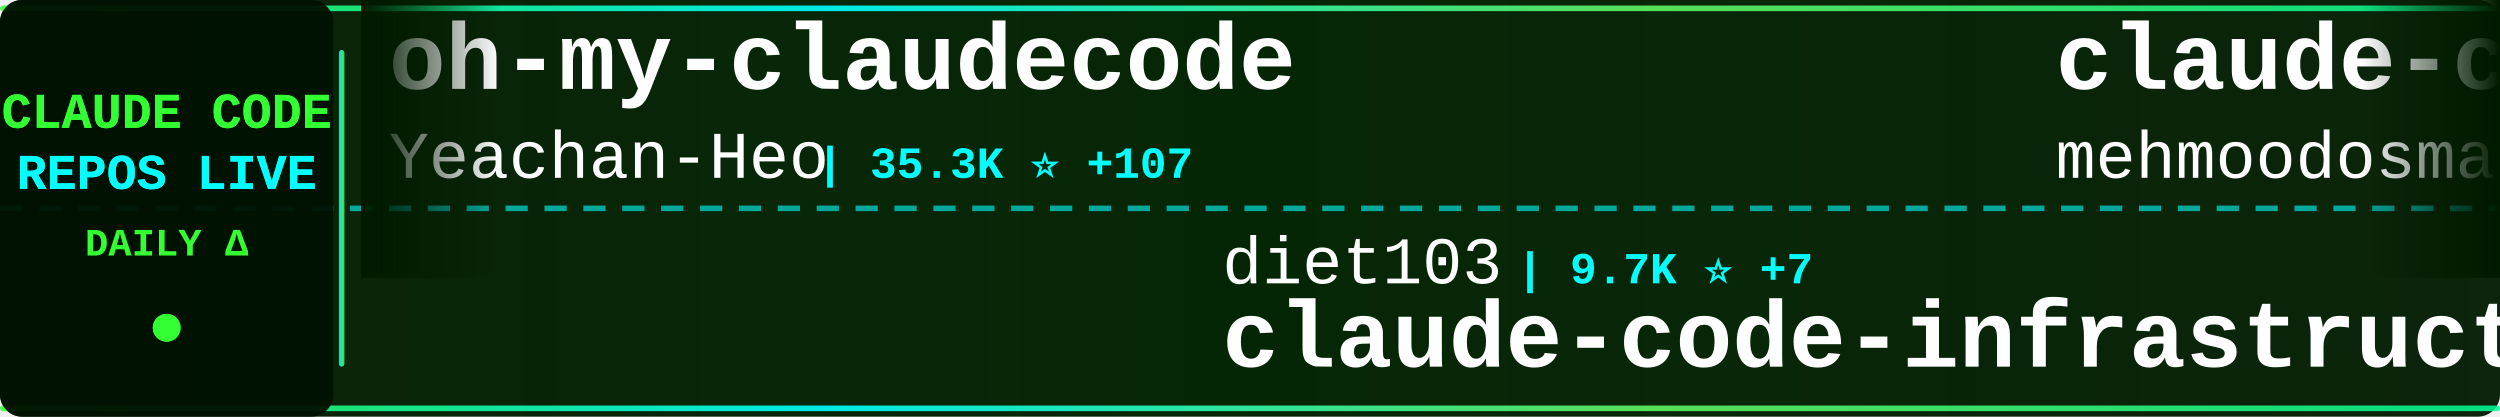
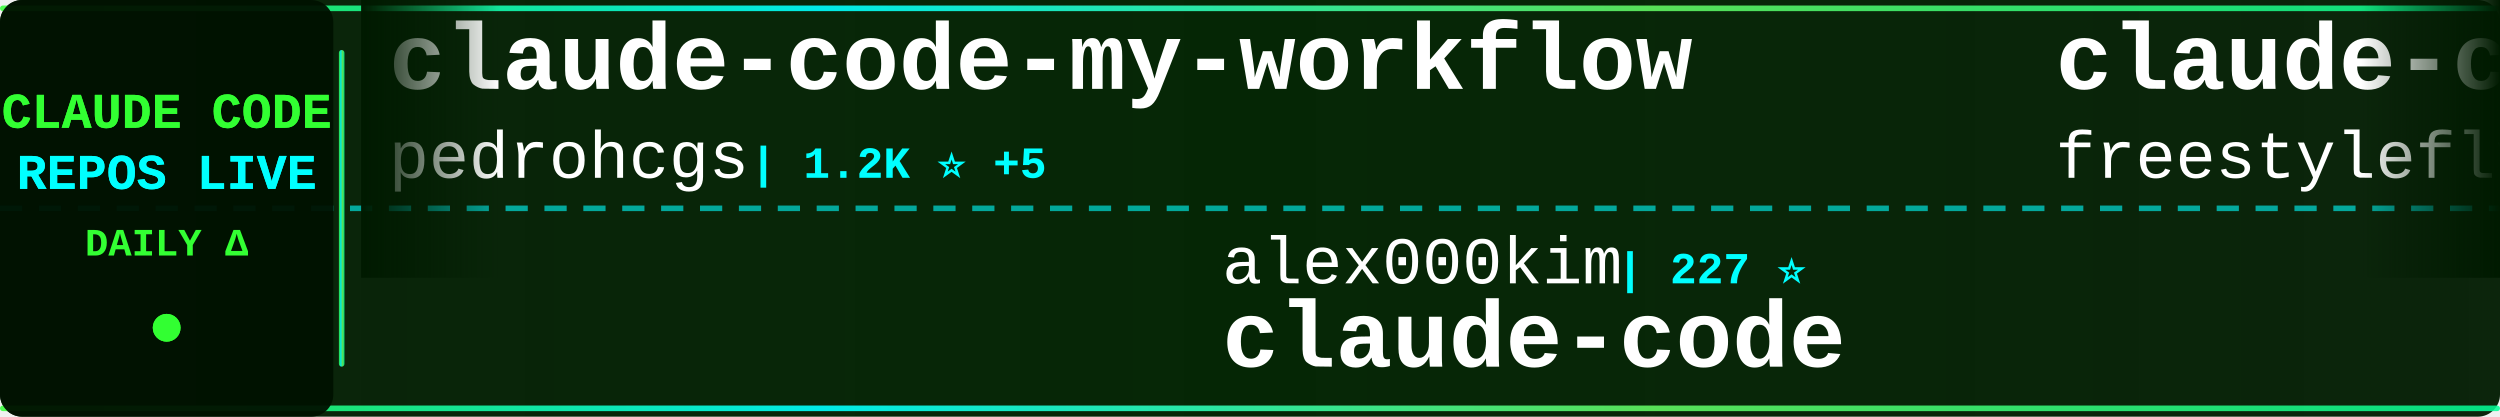
<svg xmlns="http://www.w3.org/2000/svg" width="900" height="150">
  <defs>
    <linearGradient id="tickerBg" x1="0%" y1="0%" x2="100%" y2="0%">
      <stop offset="0%" style="stop-color:#001a00;stop-opacity:0.95" />
      <stop offset="50%" style="stop-color:#002200;stop-opacity:0.98" />
      <stop offset="100%" style="stop-color:#001a00;stop-opacity:0.95" />
    </linearGradient>
    <linearGradient id="borderGrad" x1="0%" y1="0%" x2="100%" y2="0%">
      <stop offset="0%" style="stop-color:#33ff33;stop-opacity:0.85">
        <animate attributeName="stop-opacity" values="0.85;1;0.85" dur="2s" repeatCount="indefinite" />
      </stop>
      <stop offset="33%" style="stop-color:#00ffff;stop-opacity:0.9">
        <animate attributeName="stop-opacity" values="0.9;1;0.9" dur="2.2s" repeatCount="indefinite" />
      </stop>
      <stop offset="66%" style="stop-color:#66ff66;stop-opacity:0.85">
        <animate attributeName="stop-opacity" values="0.85;1;0.85" dur="1.8s" repeatCount="indefinite" />
      </stop>
      <stop offset="100%" style="stop-color:#00ff99;stop-opacity:0.85">
        <animate attributeName="stop-opacity" values="0.85;1;0.85" dur="2s" repeatCount="indefinite" />
      </stop>
    </linearGradient>
    <filter id="textGlow">
      <feGaussianBlur stdDeviation="0.1" result="coloredBlur" />
      <feMerge>
        <feMergeNode in="coloredBlur" />
        <feMergeNode in="SourceGraphic" />
      </feMerge>
    </filter>
    <filter id="metricGlow">
      <feGaussianBlur stdDeviation="0.2" result="coloredBlur" />
      <feMerge>
        <feMergeNode in="coloredBlur" />
        <feMergeNode in="SourceGraphic" />
      </feMerge>
    </filter>
    <linearGradient id="leftFade" x1="0%" y1="0%" x2="100%" y2="0%">
      <stop offset="0%" style="stop-color:#001a00;stop-opacity:1" />
      <stop offset="100%" style="stop-color:#001a00;stop-opacity:0" />
    </linearGradient>
    <linearGradient id="rightFade" x1="0%" y1="0%" x2="100%" y2="0%">
      <stop offset="0%" style="stop-color:#001a00;stop-opacity:0" />
      <stop offset="100%" style="stop-color:#001a00;stop-opacity:1" />
    </linearGradient>
  </defs>
  <rect width="900" height="150" fill="url(#tickerBg)" rx="8" />
  <rect x="0" y="2" width="900" height="2" fill="url(#borderGrad)" rx="1" />
  <rect x="0" y="146" width="900" height="2" fill="url(#borderGrad)" rx="1" />
  <line x1="0" y1="75" x2="900" y2="75" stroke="#00ffff" stroke-width="2" stroke-dasharray="8 6" opacity="0.6" />
  <rect x="0" y="0" width="120" height="150" fill="#001100" opacity="0.95" rx="8" />
  <text x="60" y="46" font-family="'Courier New', monospace" font-size="18" font-weight="bold" fill="#33ff33" text-anchor="middle" filter="url(#textGlow)">
    CLAUDE CODE
  </text>
  <text x="60" y="68" font-family="'Courier New', monospace" font-size="18" font-weight="bold" fill="#00ffff" text-anchor="middle" filter="url(#textGlow)">
    REPOS LIVE
  </text>
  <text x="60" y="92" font-family="'Courier New', monospace" font-size="14" font-weight="bold" fill="#33ff33" text-anchor="middle">
    DAILY Δ
  </text>
  <circle cx="60" cy="118" r="5" fill="#33ff33" filter="url(#metricGlow)">
    <animate attributeName="r" values="4;6;4" dur="1.5s" repeatCount="indefinite" />
    <animate attributeName="opacity" values="0.6;1;0.6" dur="1.5s" repeatCount="indefinite" />
  </circle>
  <rect x="122" y="18" width="2" height="114" fill="url(#borderGrad)" rx="1" />
  <clipPath id="tickerClip">
    <rect x="130" y="0" width="770" height="150" />
  </clipPath>
  <g clip-path="url(#tickerClip)">
    <g id="tickerItems">
      <animateTransform attributeName="transform" attributeType="XML" type="translate" from="0 0" to="-3000 0" dur="54s" repeatCount="indefinite" />
      <g transform="translate(0, 0)">
-         <text x="140" y="32" font-family="'Courier New', monospace" font-size="34" font-weight="bold" fill="#ffffff">oh-my-claudecode</text>
-         <text x="140" y="64" font-family="'Courier New', monospace" font-size="24" font-weight="normal" fill="#ffffff" opacity="1.0">Yeachan-Heo</text>
-         <text x="294" y="64" font-family="'Courier New', monospace" font-size="16" font-weight="bold" fill="#00ffff"> | 35.3K ⭐ +107</text>
+         <text x="140" y="32" font-family="'Courier New', monospace" font-size="34" font-weight="bold" fill="#ffffff">claude-code-my-workflow</text>
+         <text x="140" y="64" font-family="'Courier New', monospace" font-size="24" font-weight="normal" fill="#ffffff" opacity="1.0">pedrohcgs</text>
+         <text x="270" y="64" font-family="'Courier New', monospace" font-size="16" font-weight="bold" fill="#00ffff"> | 1.2K ⭐ +5</text>
      </g>
      <g transform="translate(300, 0)">
-         <text x="140" y="102" font-family="'Courier New', monospace" font-size="24" font-weight="normal" fill="#ffffff" opacity="1.0">diet103</text>
-         <text x="246" y="102" font-family="'Courier New', monospace" font-size="16" font-weight="bold" fill="#00ffff"> | 9.7K ⭐ +7</text>
-         <text x="140" y="132" font-family="'Courier New', monospace" font-size="34" font-weight="bold" fill="#ffffff">claude-code-infrastructu...</text>
+         <text x="140" y="102" font-family="'Courier New', monospace" font-size="24" font-weight="normal" fill="#ffffff" opacity="1.0">alex000kim</text>
+         <text x="282" y="102" font-family="'Courier New', monospace" font-size="16" font-weight="bold" fill="#00ffff"> | 227 ⭐</text>
+         <text x="140" y="132" font-family="'Courier New', monospace" font-size="34" font-weight="bold" fill="#ffffff">claude-code</text>
      </g>
      <g transform="translate(600, 0)">
        <text x="140" y="32" font-family="'Courier New', monospace" font-size="34" font-weight="bold" fill="#ffffff">claude-code</text>
-         <text x="140" y="64" font-family="'Courier New', monospace" font-size="24" font-weight="normal" fill="#ffffff" opacity="1.0">mehmoodosman</text>
-         <text x="306" y="64" font-family="'Courier New', monospace" font-size="16" font-weight="bold" fill="#00ffff"> | 169 ⭐</text>
+         <text x="140" y="64" font-family="'Courier New', monospace" font-size="24" font-weight="normal" fill="#ffffff" opacity="1.0">freestylefly</text>
+         <text x="306" y="64" font-family="'Courier New', monospace" font-size="16" font-weight="bold" fill="#00ffff"> | 125 ⭐</text>
      </g>
      <g transform="translate(900, 0)">
-         <text x="140" y="102" font-family="'Courier New', monospace" font-size="24" font-weight="normal" fill="#ffffff" opacity="1.0">Cranot</text>
-         <text x="234" y="102" font-family="'Courier New', monospace" font-size="16" font-weight="bold" fill="#00ffff"> | 2.8K ⭐</text>
-         <text x="140" y="132" font-family="'Courier New', monospace" font-size="34" font-weight="bold" fill="#ffffff">claude-code-guide</text>
+         <text x="140" y="102" font-family="'Courier New', monospace" font-size="24" font-weight="normal" fill="#ffffff" opacity="1.0">luongnv89</text>
+         <text x="270" y="102" font-family="'Courier New', monospace" font-size="16" font-weight="bold" fill="#00ffff"> | 34.6K ⭐ +86</text>
+         <text x="140" y="132" font-family="'Courier New', monospace" font-size="34" font-weight="bold" fill="#ffffff">claude-howto</text>
      </g>
      <g transform="translate(1200, 0)">
-         <text x="140" y="32" font-family="'Courier New', monospace" font-size="34" font-weight="bold" fill="#ffffff">claude-code-source</text>
-         <text x="140" y="64" font-family="'Courier New', monospace" font-size="24" font-weight="normal" fill="#ffffff" opacity="1.0">AprilNEA</text>
-         <text x="258" y="64" font-family="'Courier New', monospace" font-size="16" font-weight="bold" fill="#00ffff"> | 384 ⭐</text>
+         <text x="140" y="32" font-family="'Courier New', monospace" font-size="34" font-weight="bold" fill="#ffffff">claude-code-prompts</text>
+         <text x="140" y="64" font-family="'Courier New', monospace" font-size="24" font-weight="normal" fill="#ffffff" opacity="1.0">repowise-dev</text>
+         <text x="306" y="64" font-family="'Courier New', monospace" font-size="16" font-weight="bold" fill="#00ffff"> | 1.1K ⭐ +4</text>
      </g>
      <g transform="translate(1500, 0)">
-         <text x="140" y="102" font-family="'Courier New', monospace" font-size="24" font-weight="normal" fill="#ffffff" opacity="1.0">xorespesp</text>
-         <text x="270" y="102" font-family="'Courier New', monospace" font-size="16" font-weight="bold" fill="#00ffff"> | 225 ⭐</text>
-         <text x="140" y="132" font-family="'Courier New', monospace" font-size="34" font-weight="bold" fill="#ffffff">claude-code</text>
+         <text x="140" y="102" font-family="'Courier New', monospace" font-size="24" font-weight="normal" fill="#ffffff" opacity="1.0">chauncygu</text>
+         <text x="270" y="102" font-family="'Courier New', monospace" font-size="16" font-weight="bold" fill="#00ffff"> | 2.5K ⭐ +3</text>
+         <text x="140" y="132" font-family="'Courier New', monospace" font-size="34" font-weight="bold" fill="#ffffff">collection-claude-code-s...</text>
      </g>
      <g transform="translate(1800, 0)">
-         <text x="140" y="32" font-family="'Courier New', monospace" font-size="34" font-weight="bold" fill="#ffffff">claude-code-sub-agents</text>
-         <text x="140" y="64" font-family="'Courier New', monospace" font-size="24" font-weight="normal" fill="#ffffff" opacity="1.0">lst97</text>
-         <text x="222" y="64" font-family="'Courier New', monospace" font-size="16" font-weight="bold" fill="#00ffff"> | 1.6K ⭐ +2</text>
+         <text x="140" y="32" font-family="'Courier New', monospace" font-size="34" font-weight="bold" fill="#ffffff">Claude-Code-Source-Study</text>
+         <text x="140" y="64" font-family="'Courier New', monospace" font-size="24" font-weight="normal" fill="#ffffff" opacity="1.0">luyao618</text>
+         <text x="258" y="64" font-family="'Courier New', monospace" font-size="16" font-weight="bold" fill="#00ffff"> | 1.5K ⭐ +1</text>
      </g>
      <g transform="translate(2100, 0)">
-         <text x="140" y="102" font-family="'Courier New', monospace" font-size="24" font-weight="normal" fill="#ffffff" opacity="1.0">codeaashu</text>
-         <text x="270" y="102" font-family="'Courier New', monospace" font-size="16" font-weight="bold" fill="#00ffff"> | 2.8K ⭐ +10</text>
-         <text x="140" y="132" font-family="'Courier New', monospace" font-size="34" font-weight="bold" fill="#ffffff">claude-code</text>
+         <text x="140" y="102" font-family="'Courier New', monospace" font-size="24" font-weight="normal" fill="#ffffff" opacity="1.0">1rgs</text>
+         <text x="210" y="102" font-family="'Courier New', monospace" font-size="16" font-weight="bold" fill="#00ffff"> | 3.6K ⭐ +2</text>
+         <text x="140" y="132" font-family="'Courier New', monospace" font-size="34" font-weight="bold" fill="#ffffff">claude-code-proxy</text>
      </g>
      <g transform="translate(2400, 0)">
-         <text x="140" y="32" font-family="'Courier New', monospace" font-size="34" font-weight="bold" fill="#ffffff">edmunds-claude-code</text>
-         <text x="140" y="64" font-family="'Courier New', monospace" font-size="24" font-weight="normal" fill="#ffffff" opacity="1.0">edmund-io</text>
-         <text x="270" y="64" font-family="'Courier New', monospace" font-size="16" font-weight="bold" fill="#00ffff"> | 1.4K ⭐ +2</text>
+         <text x="140" y="32" font-family="'Courier New', monospace" font-size="34" font-weight="bold" fill="#ffffff">claude-code-webui</text>
+         <text x="140" y="64" font-family="'Courier New', monospace" font-size="24" font-weight="normal" fill="#ffffff" opacity="1.0">sugyan</text>
+         <text x="234" y="64" font-family="'Courier New', monospace" font-size="16" font-weight="bold" fill="#00ffff"> | 1.1K ⭐ +1</text>
      </g>
      <g transform="translate(2700, 0)">
-         <text x="140" y="102" font-family="'Courier New', monospace" font-size="24" font-weight="normal" fill="#ffffff" opacity="1.0">RishabhK103</text>
-         <text x="294" y="102" font-family="'Courier New', monospace" font-size="16" font-weight="bold" fill="#00ffff"> | 85 ⭐</text>
-         <text x="140" y="132" font-family="'Courier New', monospace" font-size="34" font-weight="bold" fill="#ffffff">claude-code</text>
+         <text x="140" y="102" font-family="'Courier New', monospace" font-size="24" font-weight="normal" fill="#ffffff" opacity="1.0">nicedreamzapp</text>
+         <text x="318" y="102" font-family="'Courier New', monospace" font-size="16" font-weight="bold" fill="#00ffff"> | 2.7K ⭐ +3</text>
+         <text x="140" y="132" font-family="'Courier New', monospace" font-size="34" font-weight="bold" fill="#ffffff">claude-code-local</text>
      </g>
      <g transform="translate(3000, 0)">
-         <text x="140" y="32" font-family="'Courier New', monospace" font-size="34" font-weight="bold" fill="#ffffff">oh-my-claudecode</text>
-         <text x="140" y="64" font-family="'Courier New', monospace" font-size="24" font-weight="normal" fill="#ffffff" opacity="1.0">Yeachan-Heo</text>
-         <text x="294" y="64" font-family="'Courier New', monospace" font-size="16" font-weight="bold" fill="#00ffff"> | 35.3K ⭐ +107</text>
+         <text x="140" y="32" font-family="'Courier New', monospace" font-size="34" font-weight="bold" fill="#ffffff">claude-code-my-workflow</text>
+         <text x="140" y="64" font-family="'Courier New', monospace" font-size="24" font-weight="normal" fill="#ffffff" opacity="1.0">pedrohcgs</text>
+         <text x="270" y="64" font-family="'Courier New', monospace" font-size="16" font-weight="bold" fill="#00ffff"> | 1.2K ⭐ +5</text>
      </g>
      <g transform="translate(3300, 0)">
-         <text x="140" y="102" font-family="'Courier New', monospace" font-size="24" font-weight="normal" fill="#ffffff" opacity="1.0">diet103</text>
-         <text x="246" y="102" font-family="'Courier New', monospace" font-size="16" font-weight="bold" fill="#00ffff"> | 9.7K ⭐ +7</text>
-         <text x="140" y="132" font-family="'Courier New', monospace" font-size="34" font-weight="bold" fill="#ffffff">claude-code-infrastructu...</text>
+         <text x="140" y="102" font-family="'Courier New', monospace" font-size="24" font-weight="normal" fill="#ffffff" opacity="1.0">alex000kim</text>
+         <text x="282" y="102" font-family="'Courier New', monospace" font-size="16" font-weight="bold" fill="#00ffff"> | 227 ⭐</text>
+         <text x="140" y="132" font-family="'Courier New', monospace" font-size="34" font-weight="bold" fill="#ffffff">claude-code</text>
      </g>
      <g transform="translate(3600, 0)">
        <text x="140" y="32" font-family="'Courier New', monospace" font-size="34" font-weight="bold" fill="#ffffff">claude-code</text>
-         <text x="140" y="64" font-family="'Courier New', monospace" font-size="24" font-weight="normal" fill="#ffffff" opacity="1.0">mehmoodosman</text>
-         <text x="306" y="64" font-family="'Courier New', monospace" font-size="16" font-weight="bold" fill="#00ffff"> | 169 ⭐</text>
+         <text x="140" y="64" font-family="'Courier New', monospace" font-size="24" font-weight="normal" fill="#ffffff" opacity="1.0">freestylefly</text>
+         <text x="306" y="64" font-family="'Courier New', monospace" font-size="16" font-weight="bold" fill="#00ffff"> | 125 ⭐</text>
      </g>
      <g transform="translate(3900, 0)">
-         <text x="140" y="102" font-family="'Courier New', monospace" font-size="24" font-weight="normal" fill="#ffffff" opacity="1.0">Cranot</text>
-         <text x="234" y="102" font-family="'Courier New', monospace" font-size="16" font-weight="bold" fill="#00ffff"> | 2.8K ⭐</text>
-         <text x="140" y="132" font-family="'Courier New', monospace" font-size="34" font-weight="bold" fill="#ffffff">claude-code-guide</text>
+         <text x="140" y="102" font-family="'Courier New', monospace" font-size="24" font-weight="normal" fill="#ffffff" opacity="1.0">luongnv89</text>
+         <text x="270" y="102" font-family="'Courier New', monospace" font-size="16" font-weight="bold" fill="#00ffff"> | 34.6K ⭐ +86</text>
+         <text x="140" y="132" font-family="'Courier New', monospace" font-size="34" font-weight="bold" fill="#ffffff">claude-howto</text>
      </g>
    </g>
  </g>
  <rect x="130" y="0" width="50" height="100" fill="url(#leftFade)" />
  <rect x="850" y="0" width="50" height="100" fill="url(#rightFade)" />
</svg>
